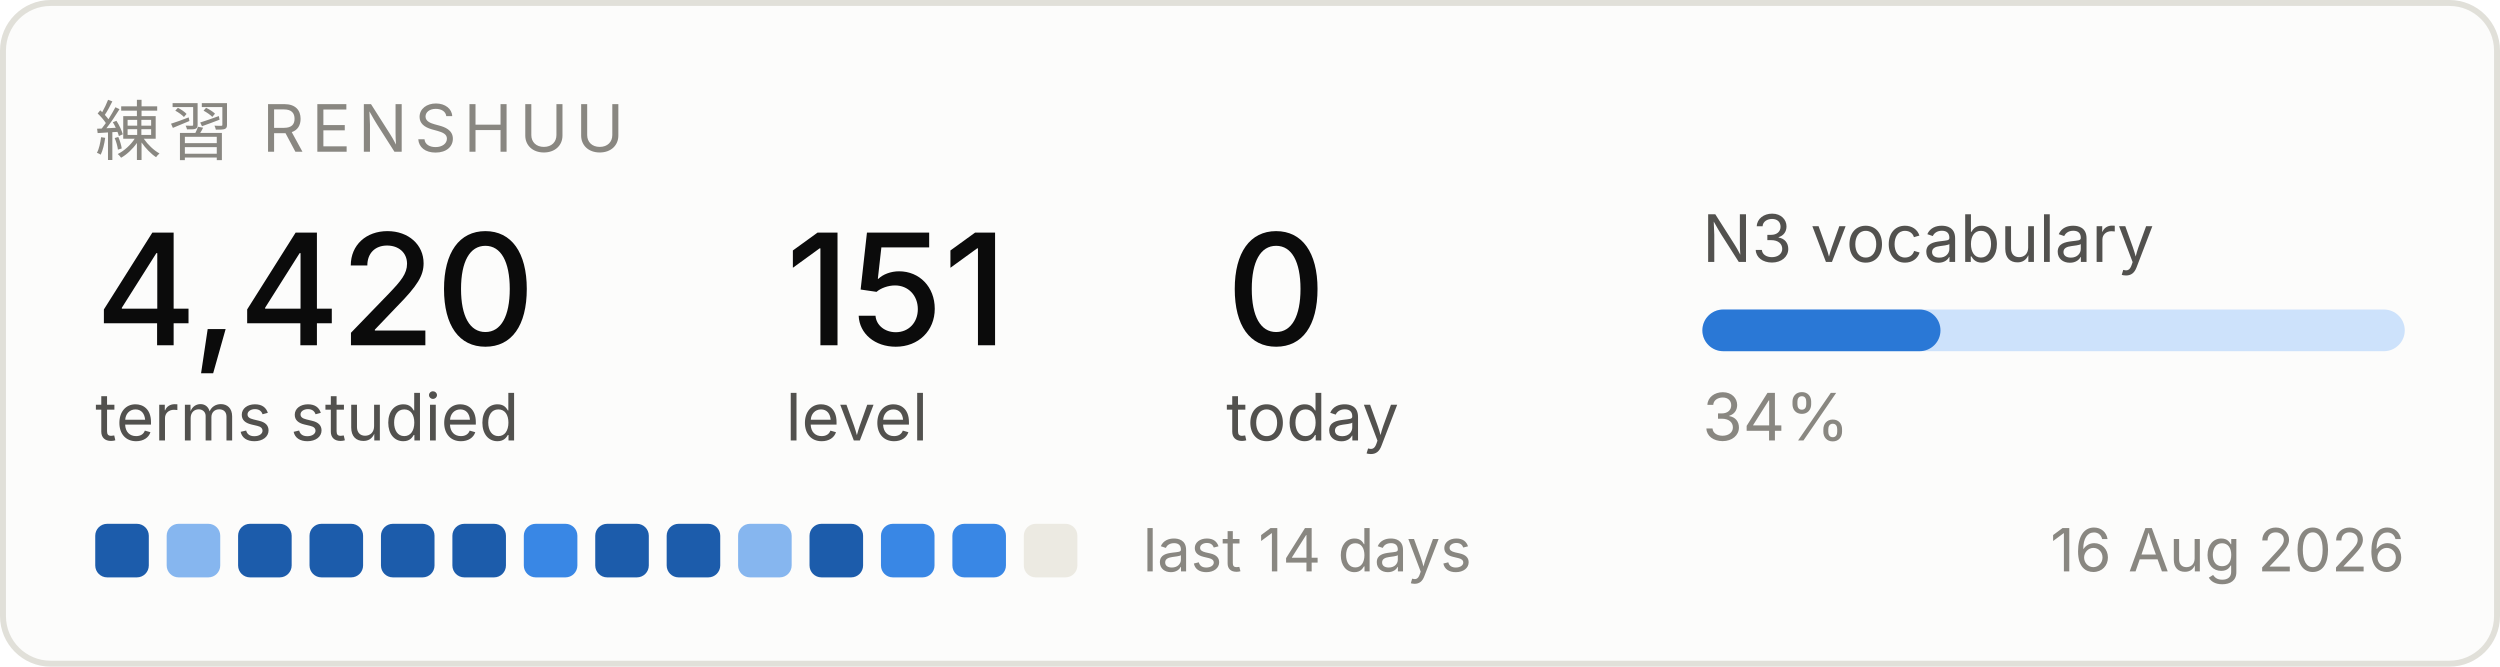
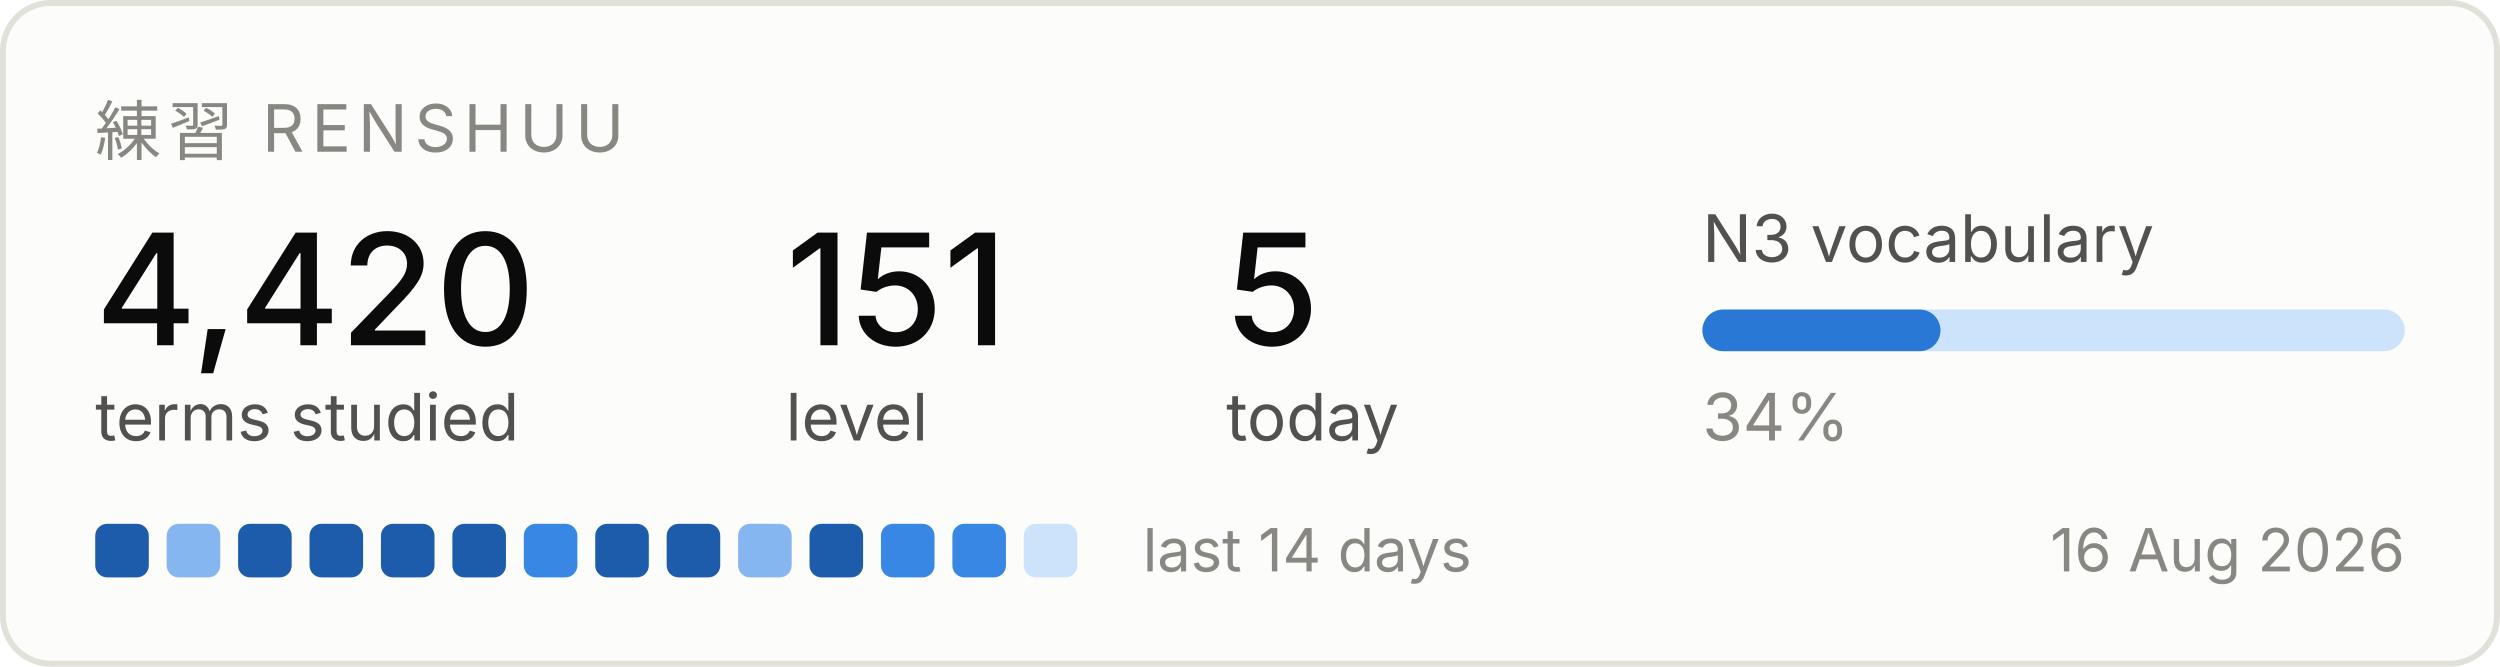
<svg xmlns="http://www.w3.org/2000/svg" width="420" height="112" viewBox="0 0 420 112" role="img" aria-label="Renshuu study progress">
  <rect x="0.5" y="0.5" width="419" height="111" rx="8" fill="#fcfcfb" stroke="#e1e0d9" />
  <text x="16" y="26" font-family="system-ui, -apple-system, Segoe UI, sans-serif" font-size="11" fill="#898781" letter-spacing="1.2">練習  RENSHUU</text>
  <text x="16" y="58" font-family="system-ui, -apple-system, Segoe UI, sans-serif" font-size="26" fill="#0b0b0b" font-weight="500">4,420</text>
  <text x="16" y="74" font-family="system-ui, -apple-system, Segoe UI, sans-serif" font-size="11" fill="#52514e">terms studied</text>
  <text x="132" y="58" font-family="system-ui, -apple-system, Segoe UI, sans-serif" font-size="26" fill="#0b0b0b" font-weight="500">151</text>
  <text x="132" y="74" font-family="system-ui, -apple-system, Segoe UI, sans-serif" font-size="11" fill="#52514e">level</text>
-   <text x="206" y="58" font-family="system-ui, -apple-system, Segoe UI, sans-serif" font-size="26" fill="#0b0b0b" font-weight="500">0</text>
+   <text x="206" y="58" font-family="system-ui, -apple-system, Segoe UI, sans-serif" font-size="26" fill="#0b0b0b" font-weight="500">5</text>
  <text x="206" y="74" font-family="system-ui, -apple-system, Segoe UI, sans-serif" font-size="11" fill="#52514e">today</text>
  <text x="286" y="44" font-family="system-ui, -apple-system, Segoe UI, sans-serif" font-size="11" fill="#52514e">N3 vocabulary</text>
  <rect x="286" y="52" width="118" height="7" rx="3.5" fill="#cde2fb" />
  <rect x="286" y="52" width="40" height="7" rx="3.5" fill="#2a78d6" />
  <text x="286" y="74" font-family="system-ui, -apple-system, Segoe UI, sans-serif" font-size="11" fill="#898781">34%</text>
  <rect x="16" y="88" width="9" height="9" rx="2" fill="#1c5cab" />
  <rect x="28" y="88" width="9" height="9" rx="2" fill="#86b6ef" />
  <rect x="40" y="88" width="9" height="9" rx="2" fill="#1c5cab" />
  <rect x="52" y="88" width="9" height="9" rx="2" fill="#1c5cab" />
  <rect x="64" y="88" width="9" height="9" rx="2" fill="#1c5cab" />
  <rect x="76" y="88" width="9" height="9" rx="2" fill="#1c5cab" />
  <rect x="88" y="88" width="9" height="9" rx="2" fill="#3987e5" />
  <rect x="100" y="88" width="9" height="9" rx="2" fill="#1c5cab" />
  <rect x="112" y="88" width="9" height="9" rx="2" fill="#1c5cab" />
  <rect x="124" y="88" width="9" height="9" rx="2" fill="#86b6ef" />
  <rect x="136" y="88" width="9" height="9" rx="2" fill="#1c5cab" />
  <rect x="148" y="88" width="9" height="9" rx="2" fill="#3987e5" />
  <rect x="160" y="88" width="9" height="9" rx="2" fill="#3987e5" />
-   <rect x="172" y="88" width="9" height="9" rx="2" fill="#eceae2" />
+   <rect x="172" y="88" width="9" height="9" rx="2" fill="#cde2fb" />
  <text x="192" y="96" font-family="system-ui, -apple-system, Segoe UI, sans-serif" font-size="10" fill="#898781">last 14 days</text>
  <text x="404" y="96" font-family="system-ui, -apple-system, Segoe UI, sans-serif" font-size="10" fill="#898781" text-anchor="end">16 Aug 2026</text>
</svg>
